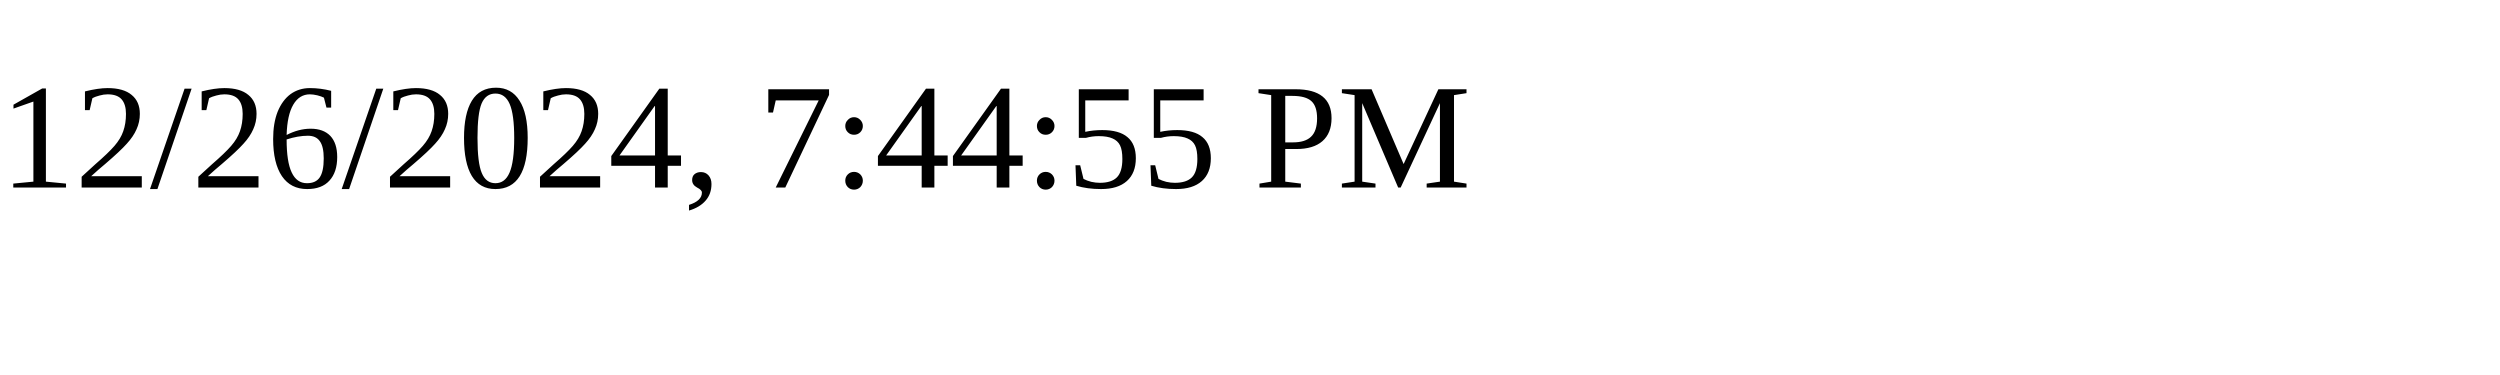
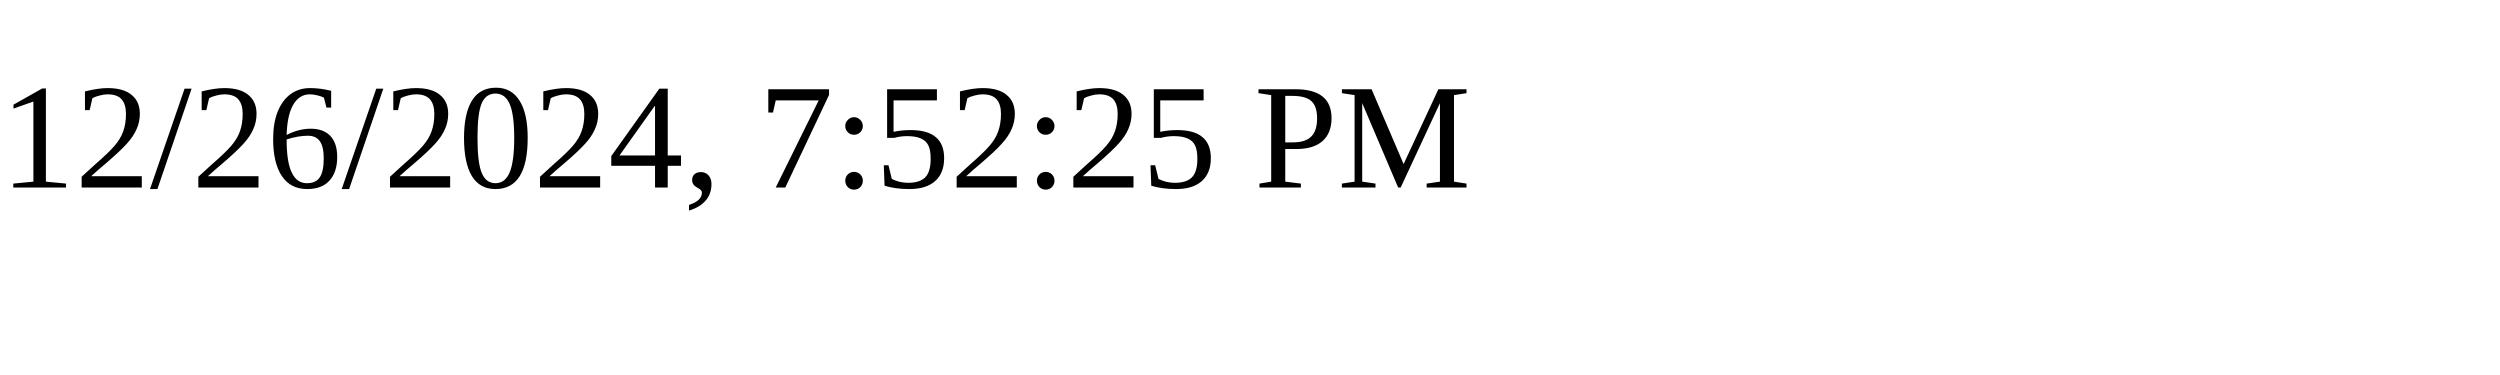
<svg xmlns="http://www.w3.org/2000/svg" height="30" width="200">
-   <text x="0" y="15">12/26/2024, 7:44:55 PM</text>
+   <text x="0" y="15">12/26/2024, 7:52:25 PM</text>
</svg>
